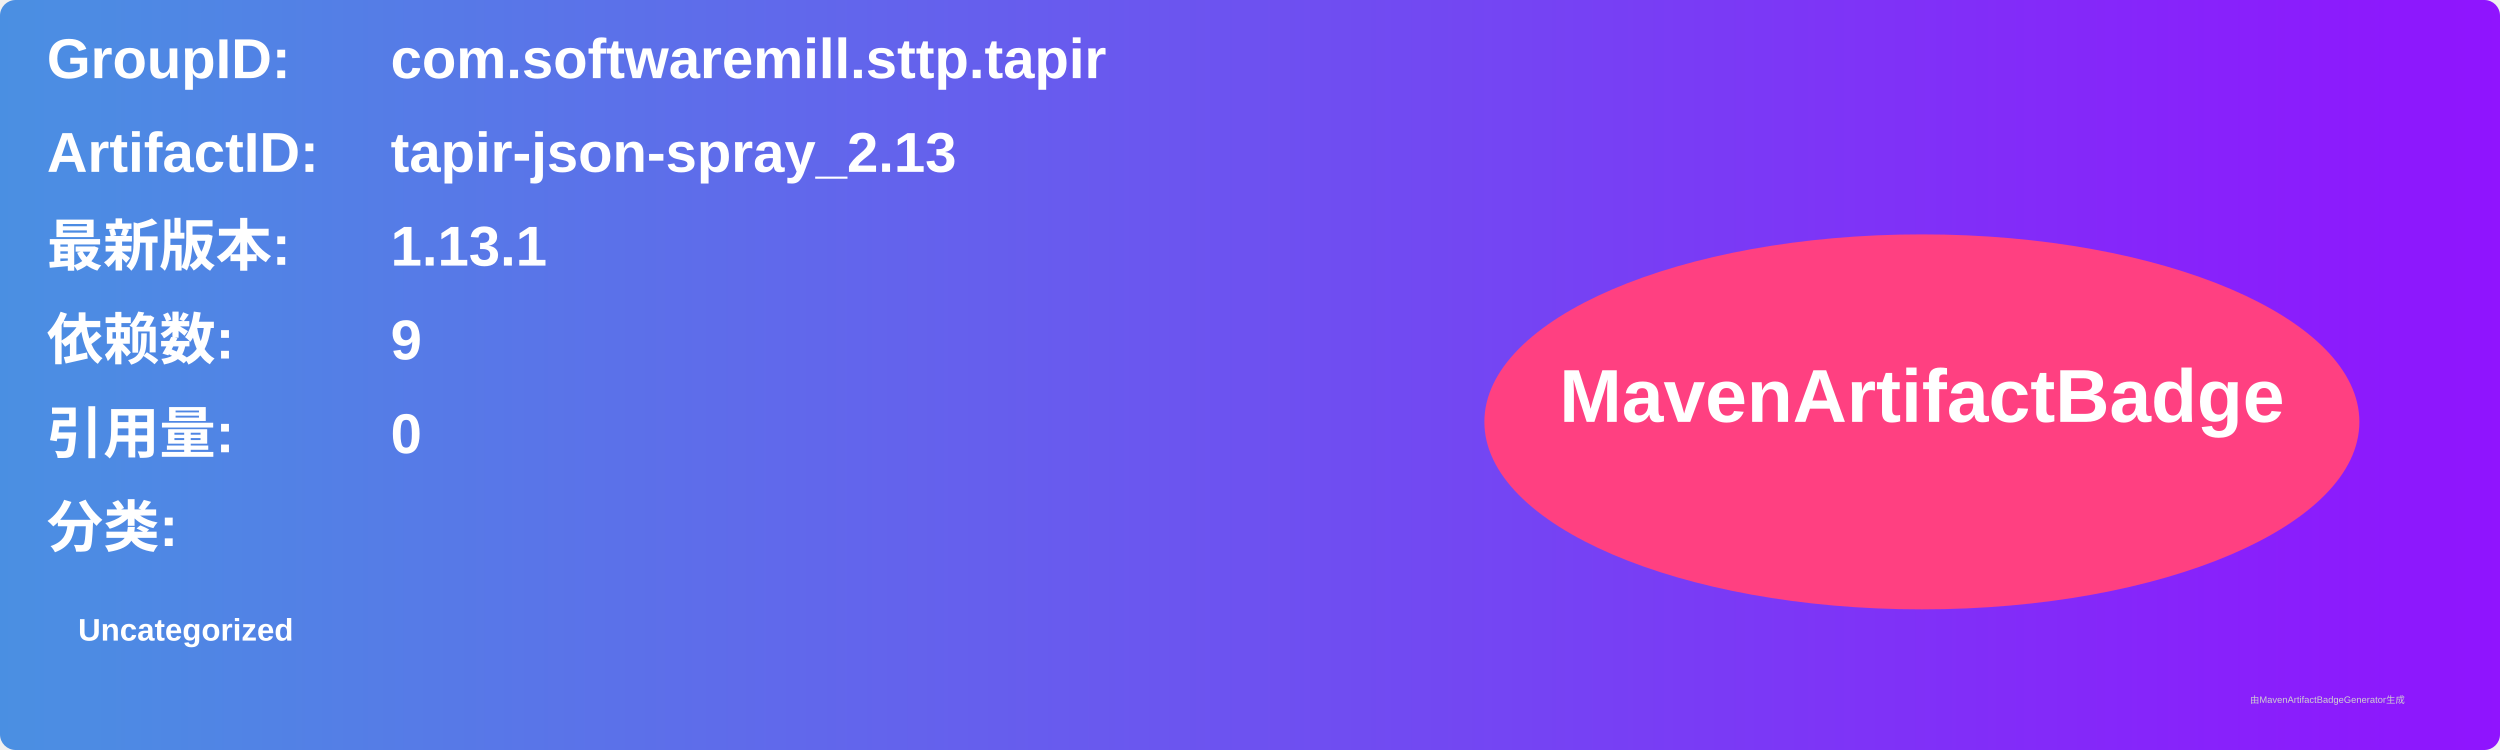
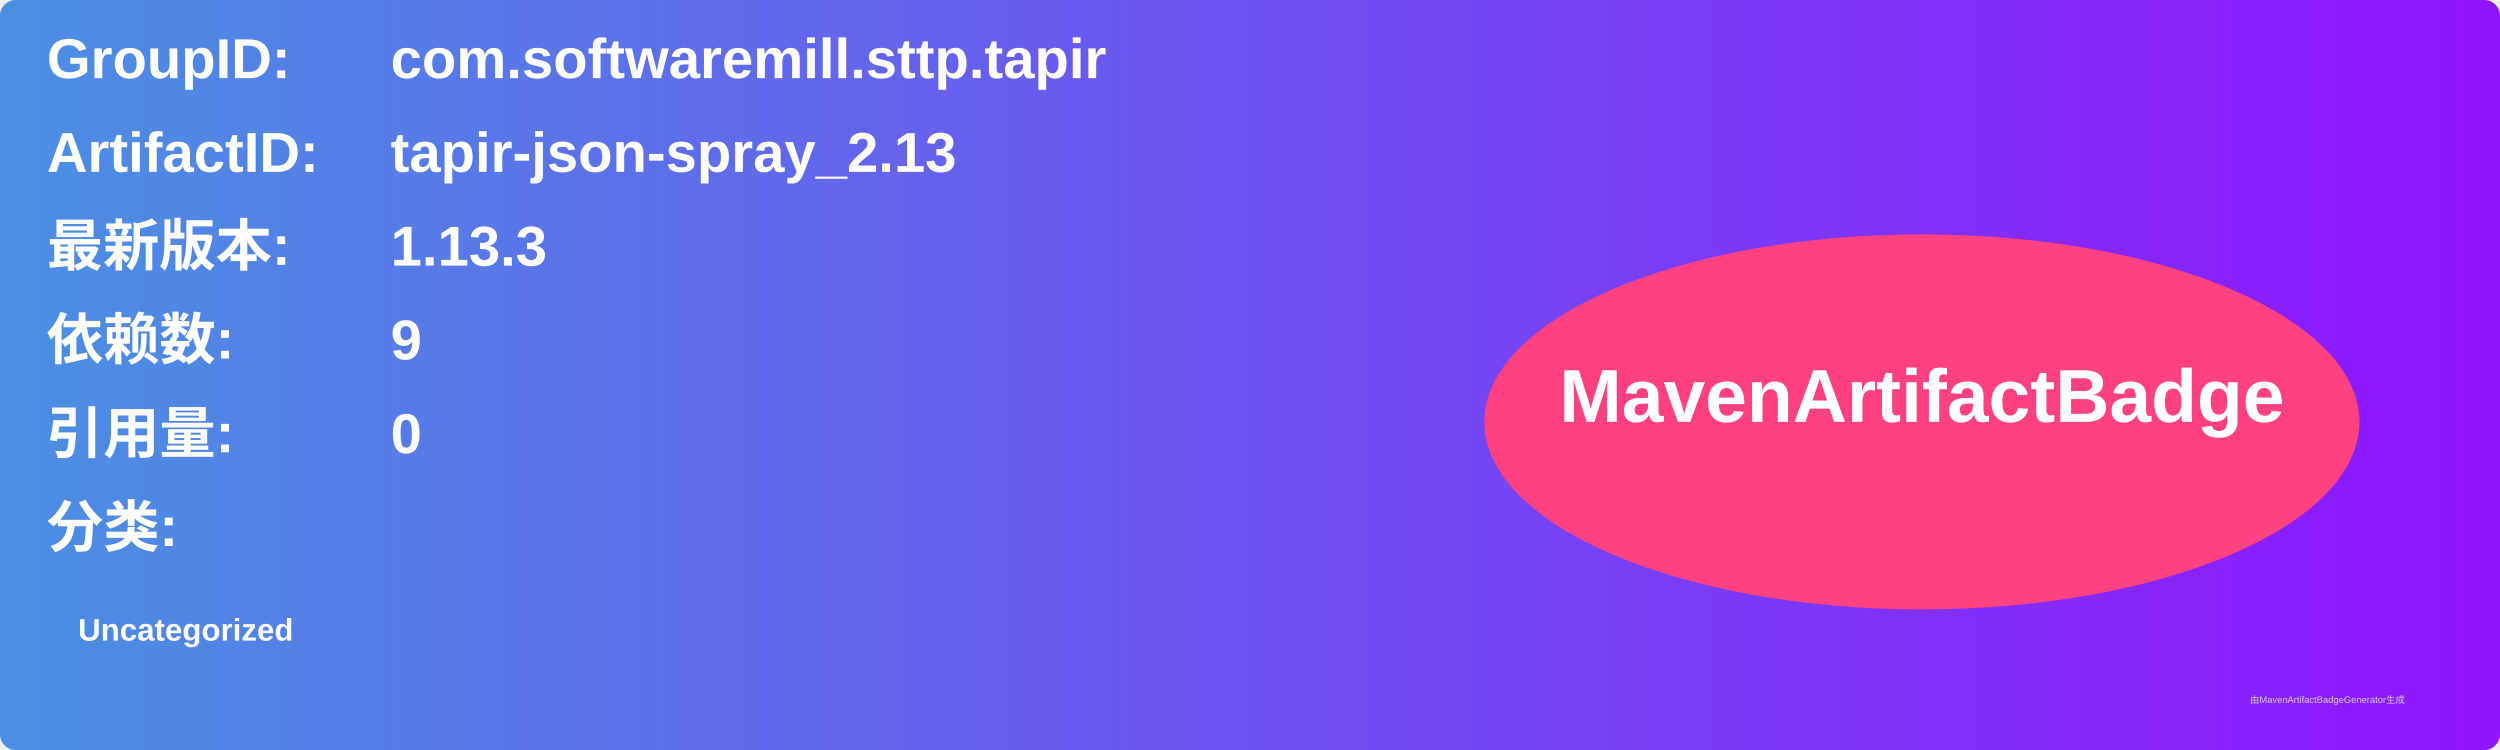
<svg xmlns="http://www.w3.org/2000/svg" width="800" height="240" viewBox="0 0 800 240">
  <linearGradient id="grad" x1="0%" y1="0%" x2="100%" y2="0%">
    <stop offset="0%" stop-color="#4a90e2" />
    <stop offset="100%" stop-color="#9013fe" />
  </linearGradient>
  <rect width="100%" height="100%" rx="5" ry="5" fill="url(#grad)" />
  <g transform="translate(15, 15)">
    <text x="0" y="10" font-family="Arial" font-size="18" fill="white" font-weight="bold" width="260">GroupID:</text>
    <text x="110" y="10" font-family="Arial" font-size="18" fill="white" font-weight="bold" width="460">com.softwaremill.sttp.tapir</text>
    <text x="0" y="40" font-family="Arial" font-size="18" fill="white" font-weight="bold" width="260">ArtifactID:</text>
    <text x="110" y="40" font-family="Arial" font-size="18" fill="white" font-weight="bold" width="460">tapir-json-spray_2.13</text>
    <text x="0" y="70" font-family="Arial" font-size="18" fill="white" font-weight="bold">最新版本:</text>
    <text x="110" y="70" font-family="Arial" font-size="18" fill="white" font-weight="bold">
-       <tspan font-weight="bold">1.13.1</tspan>
+       <tspan font-weight="bold">1.13.3</tspan>
    </text>
    <text x="0" y="100" font-family="Arial" font-size="18" fill="white" font-weight="bold">依赖数: </text>
    <text x="110" y="100" font-family="Arial" font-size="18" fill="white">
      <tspan font-weight="bold">9</tspan>
    </text>
    <text x="0" y="130" font-family="Arial" font-size="18" fill="white" font-weight="bold">引用量: </text>
    <text x="110" y="130" font-family="Arial" font-size="18" fill="white">
      <tspan font-weight="bold">0</tspan>
    </text>
    <text x="0" y="160" font-family="Arial" font-size="18" fill="white" font-weight="bold">分类:</text>
    <text x="10" y="190" font-family="Arial" font-size="10" fill="white">
      <tspan font-weight="bold">Uncategorized</tspan>
    </text>
    <ellipse cx="600" cy="120" rx="140" ry="60" fill="#ff4081" />
    <text x="600" y="120" text-anchor="middle" font-family="Arial" font-size="24" fill="white" font-weight="bold">MavenArtifactBadge</text>
  </g>
  <text x="720" y="225" font-family="Arial" font-size="3" fill="#d0d0d0">由MavenArtifactBadgeGenerator生成</text>
</svg>
